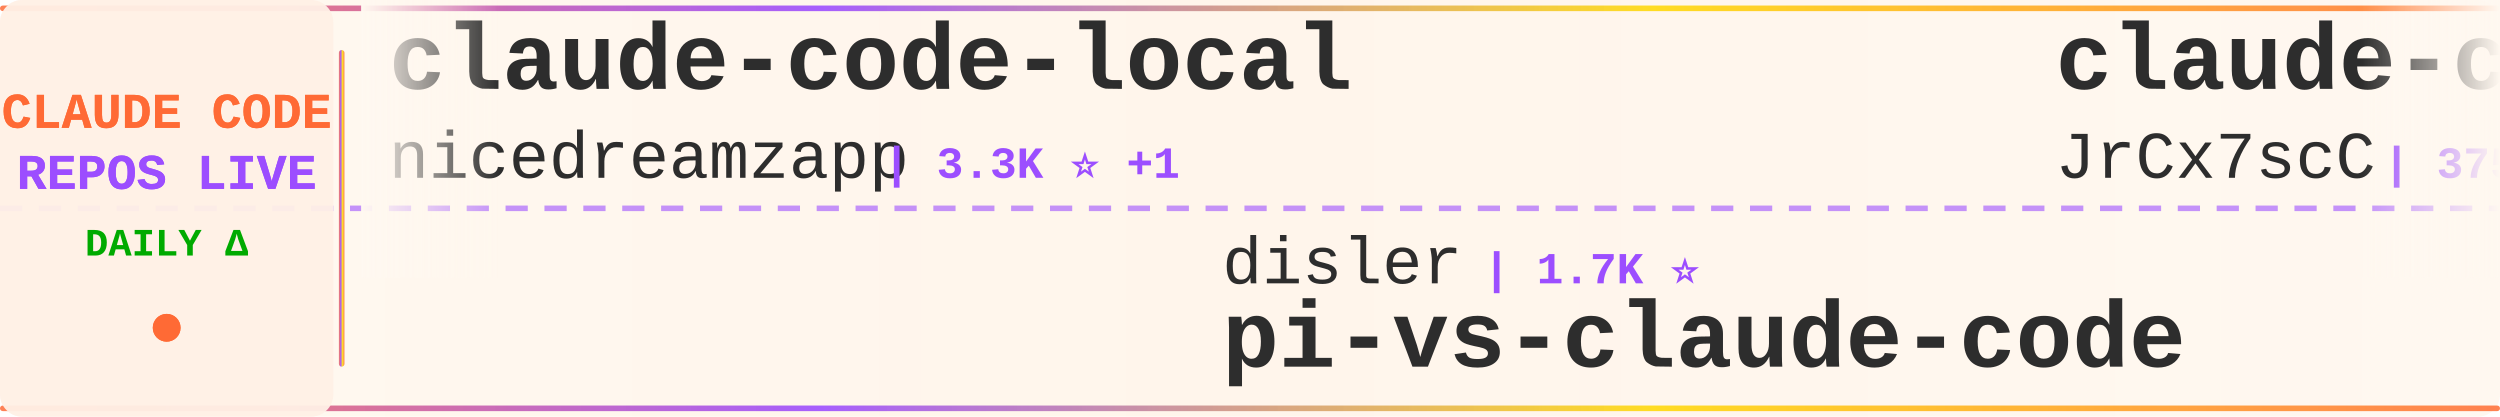
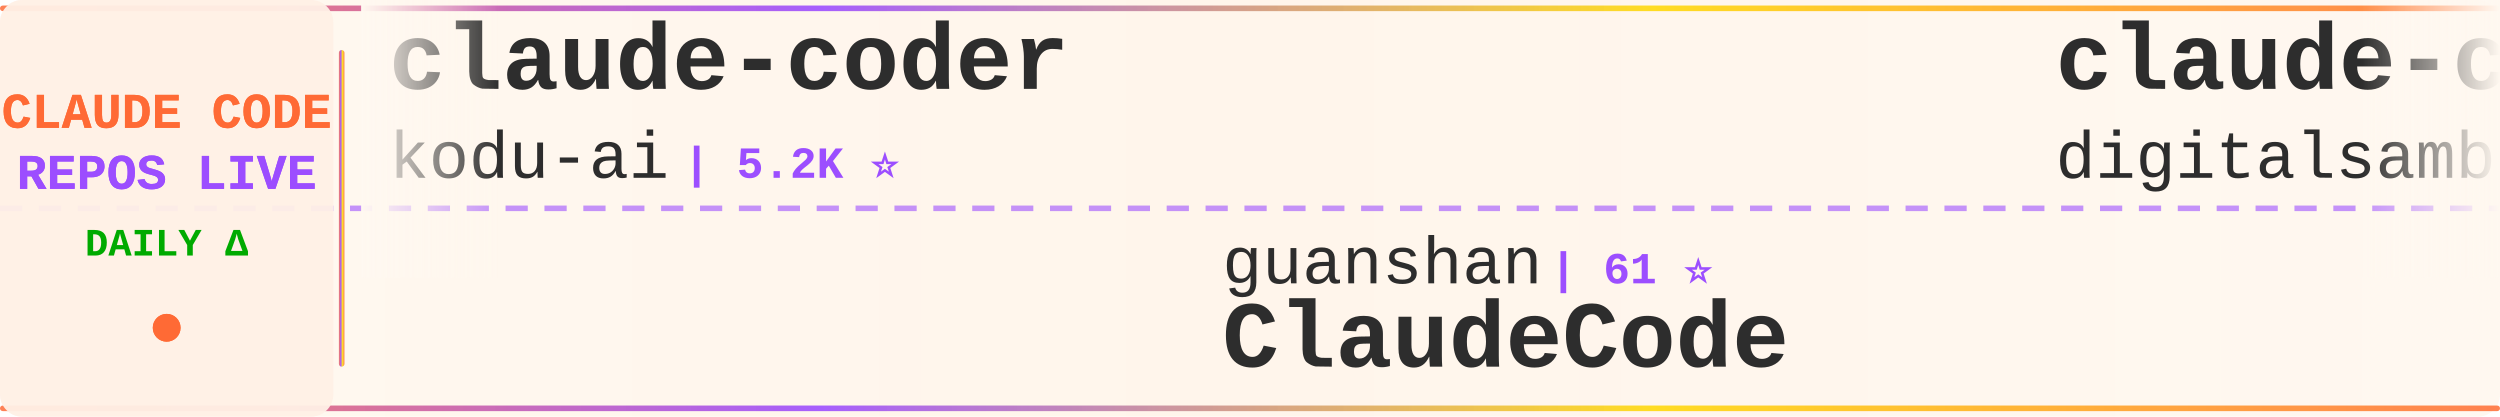
<svg xmlns="http://www.w3.org/2000/svg" width="900" height="150">
  <defs>
    <linearGradient id="tickerBg" x1="0%" y1="0%" x2="100%" y2="0%">
      <stop offset="0%" style="stop-color:#fff8f0;stop-opacity:0.98" />
      <stop offset="50%" style="stop-color:#fff5eb;stop-opacity:1" />
      <stop offset="100%" style="stop-color:#fff8f0;stop-opacity:0.98" />
    </linearGradient>
    <linearGradient id="borderGrad" x1="0%" y1="0%" x2="100%" y2="0%">
      <stop offset="0%" style="stop-color:#FF6B35;stop-opacity:0.85">
        <animate attributeName="stop-opacity" values="0.85;1;0.85" dur="2s" repeatCount="indefinite" />
      </stop>
      <stop offset="33%" style="stop-color:#9C4EFF;stop-opacity:0.9">
        <animate attributeName="stop-opacity" values="0.9;1;0.9" dur="2.2s" repeatCount="indefinite" />
      </stop>
      <stop offset="66%" style="stop-color:#FFD700;stop-opacity:0.85">
        <animate attributeName="stop-opacity" values="0.85;1;0.85" dur="1.8s" repeatCount="indefinite" />
      </stop>
      <stop offset="100%" style="stop-color:#FF6B35;stop-opacity:0.85">
        <animate attributeName="stop-opacity" values="0.85;1;0.85" dur="2s" repeatCount="indefinite" />
      </stop>
    </linearGradient>
    <filter id="textGlow">
      <feGaussianBlur stdDeviation="0.15" result="coloredBlur" />
      <feMerge>
        <feMergeNode in="coloredBlur" />
        <feMergeNode in="SourceGraphic" />
      </feMerge>
    </filter>
    <filter id="metricGlow">
      <feGaussianBlur stdDeviation="0.2" result="coloredBlur" />
      <feMerge>
        <feMergeNode in="coloredBlur" />
        <feMergeNode in="SourceGraphic" />
      </feMerge>
    </filter>
    <linearGradient id="leftFade" x1="0%" y1="0%" x2="100%" y2="0%">
      <stop offset="0%" style="stop-color:#fff8f0;stop-opacity:1" />
      <stop offset="100%" style="stop-color:#fff8f0;stop-opacity:0" />
    </linearGradient>
    <linearGradient id="rightFade" x1="0%" y1="0%" x2="100%" y2="0%">
      <stop offset="0%" style="stop-color:#fff8f0;stop-opacity:0" />
      <stop offset="100%" style="stop-color:#fff8f0;stop-opacity:1" />
    </linearGradient>
  </defs>
  <rect width="900" height="150" fill="url(#tickerBg)" rx="8" />
  <rect x="0" y="2" width="900" height="2" fill="url(#borderGrad)" rx="1" />
  <rect x="0" y="146" width="900" height="2" fill="url(#borderGrad)" rx="1" />
  <line x1="0" y1="75" x2="900" y2="75" stroke="#9C4EFF" stroke-width="2" stroke-dasharray="8 6" opacity="0.6" />
  <rect x="0" y="0" width="120" height="150" fill="#fff0e6" opacity="0.95" rx="8" />
  <text x="60" y="46" font-family="'Courier New', monospace" font-size="18" font-weight="bold" fill="#FF6B35" text-anchor="middle" filter="url(#textGlow)">
    CLAUDE CODE
  </text>
  <text x="60" y="68" font-family="'Courier New', monospace" font-size="18" font-weight="bold" fill="#9C4EFF" text-anchor="middle" filter="url(#textGlow)">
    REPOS LIVE
  </text>
  <text x="60" y="92" font-family="'Courier New', monospace" font-size="14" font-weight="bold" fill="#00aa00" text-anchor="middle">
    DAILY Δ
  </text>
  <circle cx="60" cy="118" r="5" fill="#FF6B35" filter="url(#metricGlow)">
    <animate attributeName="r" values="4;6;4" dur="1.5s" repeatCount="indefinite" />
    <animate attributeName="opacity" values="0.6;1;0.6" dur="1.5s" repeatCount="indefinite" />
  </circle>
  <rect x="122" y="18" width="2" height="114" fill="url(#borderGrad)" rx="1" />
  <clipPath id="tickerClip">
    <rect x="130" y="0" width="770" height="150" />
  </clipPath>
  <g clip-path="url(#tickerClip)">
    <g id="tickerItems">
      <animateTransform attributeName="transform" attributeType="XML" type="translate" from="0 0" to="-3000 0" dur="54s" repeatCount="indefinite" />
      <g transform="translate(0, 0)">
-         <text x="140" y="32" font-family="'Courier New', monospace" font-size="34" font-weight="bold" fill="#2d2d2d">claude-code-local</text>
-         <text x="140" y="64" font-family="'Courier New', monospace" font-size="24" font-weight="normal" fill="#2d2d2d" opacity="1.0">nicedreamzapp</text>
-         <text x="318" y="64" font-family="'Courier New', monospace" font-size="16" font-weight="bold" fill="#9C4EFF"> | 3.3K ⭐ +1</text>
+         <text x="140" y="32" font-family="'Courier New', monospace" font-size="34" font-weight="bold" fill="#2d2d2d">claude-coder</text>
+         <text x="140" y="64" font-family="'Courier New', monospace" font-size="24" font-weight="normal" fill="#2d2d2d" opacity="1.0">kodu-ai</text>
+         <text x="246" y="64" font-family="'Courier New', monospace" font-size="16" font-weight="bold" fill="#9C4EFF"> | 5.2K ⭐</text>
      </g>
      <g transform="translate(300, 0)">
-         <text x="140" y="102" font-family="'Courier New', monospace" font-size="24" font-weight="normal" fill="#2d2d2d" opacity="1.0">disler</text>
-         <text x="234" y="102" font-family="'Courier New', monospace" font-size="16" font-weight="bold" fill="#9C4EFF"> | 1.7K ⭐</text>
-         <text x="140" y="132" font-family="'Courier New', monospace" font-size="34" font-weight="bold" fill="#2d2d2d">pi-vs-claude-code</text>
+         <text x="140" y="102" font-family="'Courier New', monospace" font-size="24" font-weight="normal" fill="#2d2d2d" opacity="1.0">guanshan</text>
+         <text x="258" y="102" font-family="'Courier New', monospace" font-size="16" font-weight="bold" fill="#9C4EFF"> | 61 ⭐</text>
+         <text x="140" y="132" font-family="'Courier New', monospace" font-size="34" font-weight="bold" fill="#2d2d2d">ClaudeCode</text>
      </g>
      <g transform="translate(600, 0)">
-         <text x="140" y="32" font-family="'Courier New', monospace" font-size="34" font-weight="bold" fill="#2d2d2d">claude-code-source</text>
-         <text x="140" y="64" font-family="'Courier New', monospace" font-size="24" font-weight="normal" fill="#2d2d2d" opacity="1.0">JrCx7scC</text>
-         <text x="258" y="64" font-family="'Courier New', monospace" font-size="16" font-weight="bold" fill="#9C4EFF"> | 375 ⭐</text>
+         <text x="140" y="32" font-family="'Courier New', monospace" font-size="34" font-weight="bold" fill="#2d2d2d">claude-code-video-toolki...</text>
+         <text x="140" y="64" font-family="'Courier New', monospace" font-size="24" font-weight="normal" fill="#2d2d2d" opacity="1.0">digitalsamba</text>
+         <text x="306" y="64" font-family="'Courier New', monospace" font-size="16" font-weight="bold" fill="#9C4EFF"> | 2.0K ⭐</text>
      </g>
      <g transform="translate(900, 0)">
-         <text x="140" y="102" font-family="'Courier New', monospace" font-size="24" font-weight="normal" fill="#2d2d2d" opacity="1.0">anthropics</text>
-         <text x="282" y="102" font-family="'Courier New', monospace" font-size="16" font-weight="bold" fill="#9C4EFF"> | 6.1K ⭐ +2</text>
-         <text x="140" y="132" font-family="'Courier New', monospace" font-size="34" font-weight="bold" fill="#2d2d2d">claude-code-security-rev...</text>
+         <text x="140" y="102" font-family="'Courier New', monospace" font-size="24" font-weight="normal" fill="#2d2d2d" opacity="1.0">krusemediallc</text>
+         <text x="318" y="102" font-family="'Courier New', monospace" font-size="16" font-weight="bold" fill="#9C4EFF"> | 1.5K ⭐ +2</text>
+         <text x="140" y="132" font-family="'Courier New', monospace" font-size="34" font-weight="bold" fill="#2d2d2d">arcads-claude-code</text>
      </g>
      <g transform="translate(1200, 0)">
-         <text x="140" y="32" font-family="'Courier New', monospace" font-size="34" font-weight="bold" fill="#2d2d2d">claude-code-system-promp...</text>
-         <text x="140" y="64" font-family="'Courier New', monospace" font-size="24" font-weight="normal" fill="#2d2d2d" opacity="1.0">Piebald-AI</text>
-         <text x="282" y="64" font-family="'Courier New', monospace" font-size="16" font-weight="bold" fill="#9C4EFF"> | 12.5K ⭐ +4</text>
+         <text x="140" y="32" font-family="'Courier New', monospace" font-size="34" font-weight="bold" fill="#2d2d2d">claude-code-prompts</text>
+         <text x="140" y="64" font-family="'Courier New', monospace" font-size="24" font-weight="normal" fill="#2d2d2d" opacity="1.0">repowise-dev</text>
+         <text x="306" y="64" font-family="'Courier New', monospace" font-size="16" font-weight="bold" fill="#9C4EFF"> | 1.2K ⭐</text>
      </g>
      <g transform="translate(1500, 0)">
-         <text x="140" y="102" font-family="'Courier New', monospace" font-size="24" font-weight="normal" fill="#2d2d2d" opacity="1.0">fazxes</text>
-         <text x="234" y="102" font-family="'Courier New', monospace" font-size="16" font-weight="bold" fill="#9C4EFF"> | 233 ⭐</text>
-         <text x="140" y="132" font-family="'Courier New', monospace" font-size="34" font-weight="bold" fill="#2d2d2d">Claude-code</text>
+         <text x="140" y="102" font-family="'Courier New', monospace" font-size="24" font-weight="normal" fill="#2d2d2d" opacity="1.0">anthropics</text>
+         <text x="282" y="102" font-family="'Courier New', monospace" font-size="16" font-weight="bold" fill="#9C4EFF"> | 8.8K ⭐ +2</text>
+         <text x="140" y="132" font-family="'Courier New', monospace" font-size="34" font-weight="bold" fill="#2d2d2d">claude-code-action</text>
      </g>
      <g transform="translate(1800, 0)">
-         <text x="140" y="32" font-family="'Courier New', monospace" font-size="34" font-weight="bold" fill="#2d2d2d">everything-claude-code</text>
-         <text x="140" y="64" font-family="'Courier New', monospace" font-size="24" font-weight="normal" fill="#2d2d2d" opacity="1.0">WorldFlowAI</text>
-         <text x="294" y="64" font-family="'Courier New', monospace" font-size="16" font-weight="bold" fill="#9C4EFF"> | 1.9K ⭐ +6</text>
+         <text x="140" y="32" font-family="'Courier New', monospace" font-size="34" font-weight="bold" fill="#2d2d2d">claude-code-engineering</text>
+         <text x="140" y="64" font-family="'Courier New', monospace" font-size="24" font-weight="normal" fill="#2d2d2d" opacity="1.0">huangjia2019</text>
+         <text x="306" y="64" font-family="'Courier New', monospace" font-size="16" font-weight="bold" fill="#9C4EFF"> | 1.1K ⭐</text>
      </g>
      <g transform="translate(2100, 0)">
-         <text x="140" y="102" font-family="'Courier New', monospace" font-size="24" font-weight="normal" fill="#2d2d2d" opacity="1.0">sugyan</text>
-         <text x="234" y="102" font-family="'Courier New', monospace" font-size="16" font-weight="bold" fill="#9C4EFF"> | 1.1K ⭐</text>
-         <text x="140" y="132" font-family="'Courier New', monospace" font-size="34" font-weight="bold" fill="#2d2d2d">claude-code-webui</text>
+         <text x="140" y="102" font-family="'Courier New', monospace" font-size="24" font-weight="normal" fill="#2d2d2d" opacity="1.0">https-deeplearning-ai</text>
+         <text x="414" y="102" font-family="'Courier New', monospace" font-size="16" font-weight="bold" fill="#9C4EFF"> | 545 ⭐</text>
+         <text x="140" y="132" font-family="'Courier New', monospace" font-size="34" font-weight="bold" fill="#2d2d2d">sc-claude-code-files</text>
      </g>
      <g transform="translate(2400, 0)">
        <text x="140" y="32" font-family="'Courier New', monospace" font-size="34" font-weight="bold" fill="#2d2d2d">awesome-claude-code-plug...</text>
        <text x="140" y="64" font-family="'Courier New', monospace" font-size="24" font-weight="normal" fill="#2d2d2d" opacity="1.0">ccplugins</text>
-         <text x="270" y="64" font-family="'Courier New', monospace" font-size="16" font-weight="bold" fill="#9C4EFF"> | 927 ⭐</text>
+         <text x="270" y="64" font-family="'Courier New', monospace" font-size="16" font-weight="bold" fill="#9C4EFF"> | 929 ⭐ +2</text>
      </g>
      <g transform="translate(2700, 0)">
-         <text x="140" y="102" font-family="'Courier New', monospace" font-size="24" font-weight="normal" fill="#2d2d2d" opacity="1.0">pedrohcgs</text>
-         <text x="270" y="102" font-family="'Courier New', monospace" font-size="16" font-weight="bold" fill="#9C4EFF"> | 1.5K ⭐ +1</text>
-         <text x="140" y="132" font-family="'Courier New', monospace" font-size="34" font-weight="bold" fill="#2d2d2d">claude-code-my-workflow</text>
+         <text x="140" y="102" font-family="'Courier New', monospace" font-size="24" font-weight="normal" fill="#2d2d2d" opacity="1.0">rohitg00</text>
+         <text x="258" y="102" font-family="'Courier New', monospace" font-size="16" font-weight="bold" fill="#9C4EFF"> | 2.6K ⭐</text>
+         <text x="140" y="132" font-family="'Courier New', monospace" font-size="34" font-weight="bold" fill="#2d2d2d">awesome-claude-code-tool...</text>
      </g>
      <g transform="translate(3000, 0)">
-         <text x="140" y="32" font-family="'Courier New', monospace" font-size="34" font-weight="bold" fill="#2d2d2d">claude-code-local</text>
-         <text x="140" y="64" font-family="'Courier New', monospace" font-size="24" font-weight="normal" fill="#2d2d2d" opacity="1.0">nicedreamzapp</text>
-         <text x="318" y="64" font-family="'Courier New', monospace" font-size="16" font-weight="bold" fill="#9C4EFF"> | 3.3K ⭐ +1</text>
+         <text x="140" y="32" font-family="'Courier New', monospace" font-size="34" font-weight="bold" fill="#2d2d2d">claude-coder</text>
+         <text x="140" y="64" font-family="'Courier New', monospace" font-size="24" font-weight="normal" fill="#2d2d2d" opacity="1.0">kodu-ai</text>
+         <text x="246" y="64" font-family="'Courier New', monospace" font-size="16" font-weight="bold" fill="#9C4EFF"> | 5.2K ⭐</text>
      </g>
      <g transform="translate(3300, 0)">
-         <text x="140" y="102" font-family="'Courier New', monospace" font-size="24" font-weight="normal" fill="#2d2d2d" opacity="1.0">disler</text>
-         <text x="234" y="102" font-family="'Courier New', monospace" font-size="16" font-weight="bold" fill="#9C4EFF"> | 1.7K ⭐</text>
-         <text x="140" y="132" font-family="'Courier New', monospace" font-size="34" font-weight="bold" fill="#2d2d2d">pi-vs-claude-code</text>
+         <text x="140" y="102" font-family="'Courier New', monospace" font-size="24" font-weight="normal" fill="#2d2d2d" opacity="1.0">guanshan</text>
+         <text x="258" y="102" font-family="'Courier New', monospace" font-size="16" font-weight="bold" fill="#9C4EFF"> | 61 ⭐</text>
+         <text x="140" y="132" font-family="'Courier New', monospace" font-size="34" font-weight="bold" fill="#2d2d2d">ClaudeCode</text>
      </g>
      <g transform="translate(3600, 0)">
-         <text x="140" y="32" font-family="'Courier New', monospace" font-size="34" font-weight="bold" fill="#2d2d2d">claude-code-source</text>
-         <text x="140" y="64" font-family="'Courier New', monospace" font-size="24" font-weight="normal" fill="#2d2d2d" opacity="1.0">JrCx7scC</text>
-         <text x="258" y="64" font-family="'Courier New', monospace" font-size="16" font-weight="bold" fill="#9C4EFF"> | 375 ⭐</text>
+         <text x="140" y="32" font-family="'Courier New', monospace" font-size="34" font-weight="bold" fill="#2d2d2d">claude-code-video-toolki...</text>
+         <text x="140" y="64" font-family="'Courier New', monospace" font-size="24" font-weight="normal" fill="#2d2d2d" opacity="1.0">digitalsamba</text>
+         <text x="306" y="64" font-family="'Courier New', monospace" font-size="16" font-weight="bold" fill="#9C4EFF"> | 2.0K ⭐</text>
      </g>
      <g transform="translate(3900, 0)">
-         <text x="140" y="102" font-family="'Courier New', monospace" font-size="24" font-weight="normal" fill="#2d2d2d" opacity="1.0">anthropics</text>
-         <text x="282" y="102" font-family="'Courier New', monospace" font-size="16" font-weight="bold" fill="#9C4EFF"> | 6.1K ⭐ +2</text>
-         <text x="140" y="132" font-family="'Courier New', monospace" font-size="34" font-weight="bold" fill="#2d2d2d">claude-code-security-rev...</text>
+         <text x="140" y="102" font-family="'Courier New', monospace" font-size="24" font-weight="normal" fill="#2d2d2d" opacity="1.0">krusemediallc</text>
+         <text x="318" y="102" font-family="'Courier New', monospace" font-size="16" font-weight="bold" fill="#9C4EFF"> | 1.5K ⭐ +2</text>
+         <text x="140" y="132" font-family="'Courier New', monospace" font-size="34" font-weight="bold" fill="#2d2d2d">arcads-claude-code</text>
      </g>
    </g>
  </g>
  <rect x="130" y="0" width="50" height="100" fill="url(#leftFade)" />
  <rect x="850" y="0" width="50" height="100" fill="url(#rightFade)" />
</svg>
